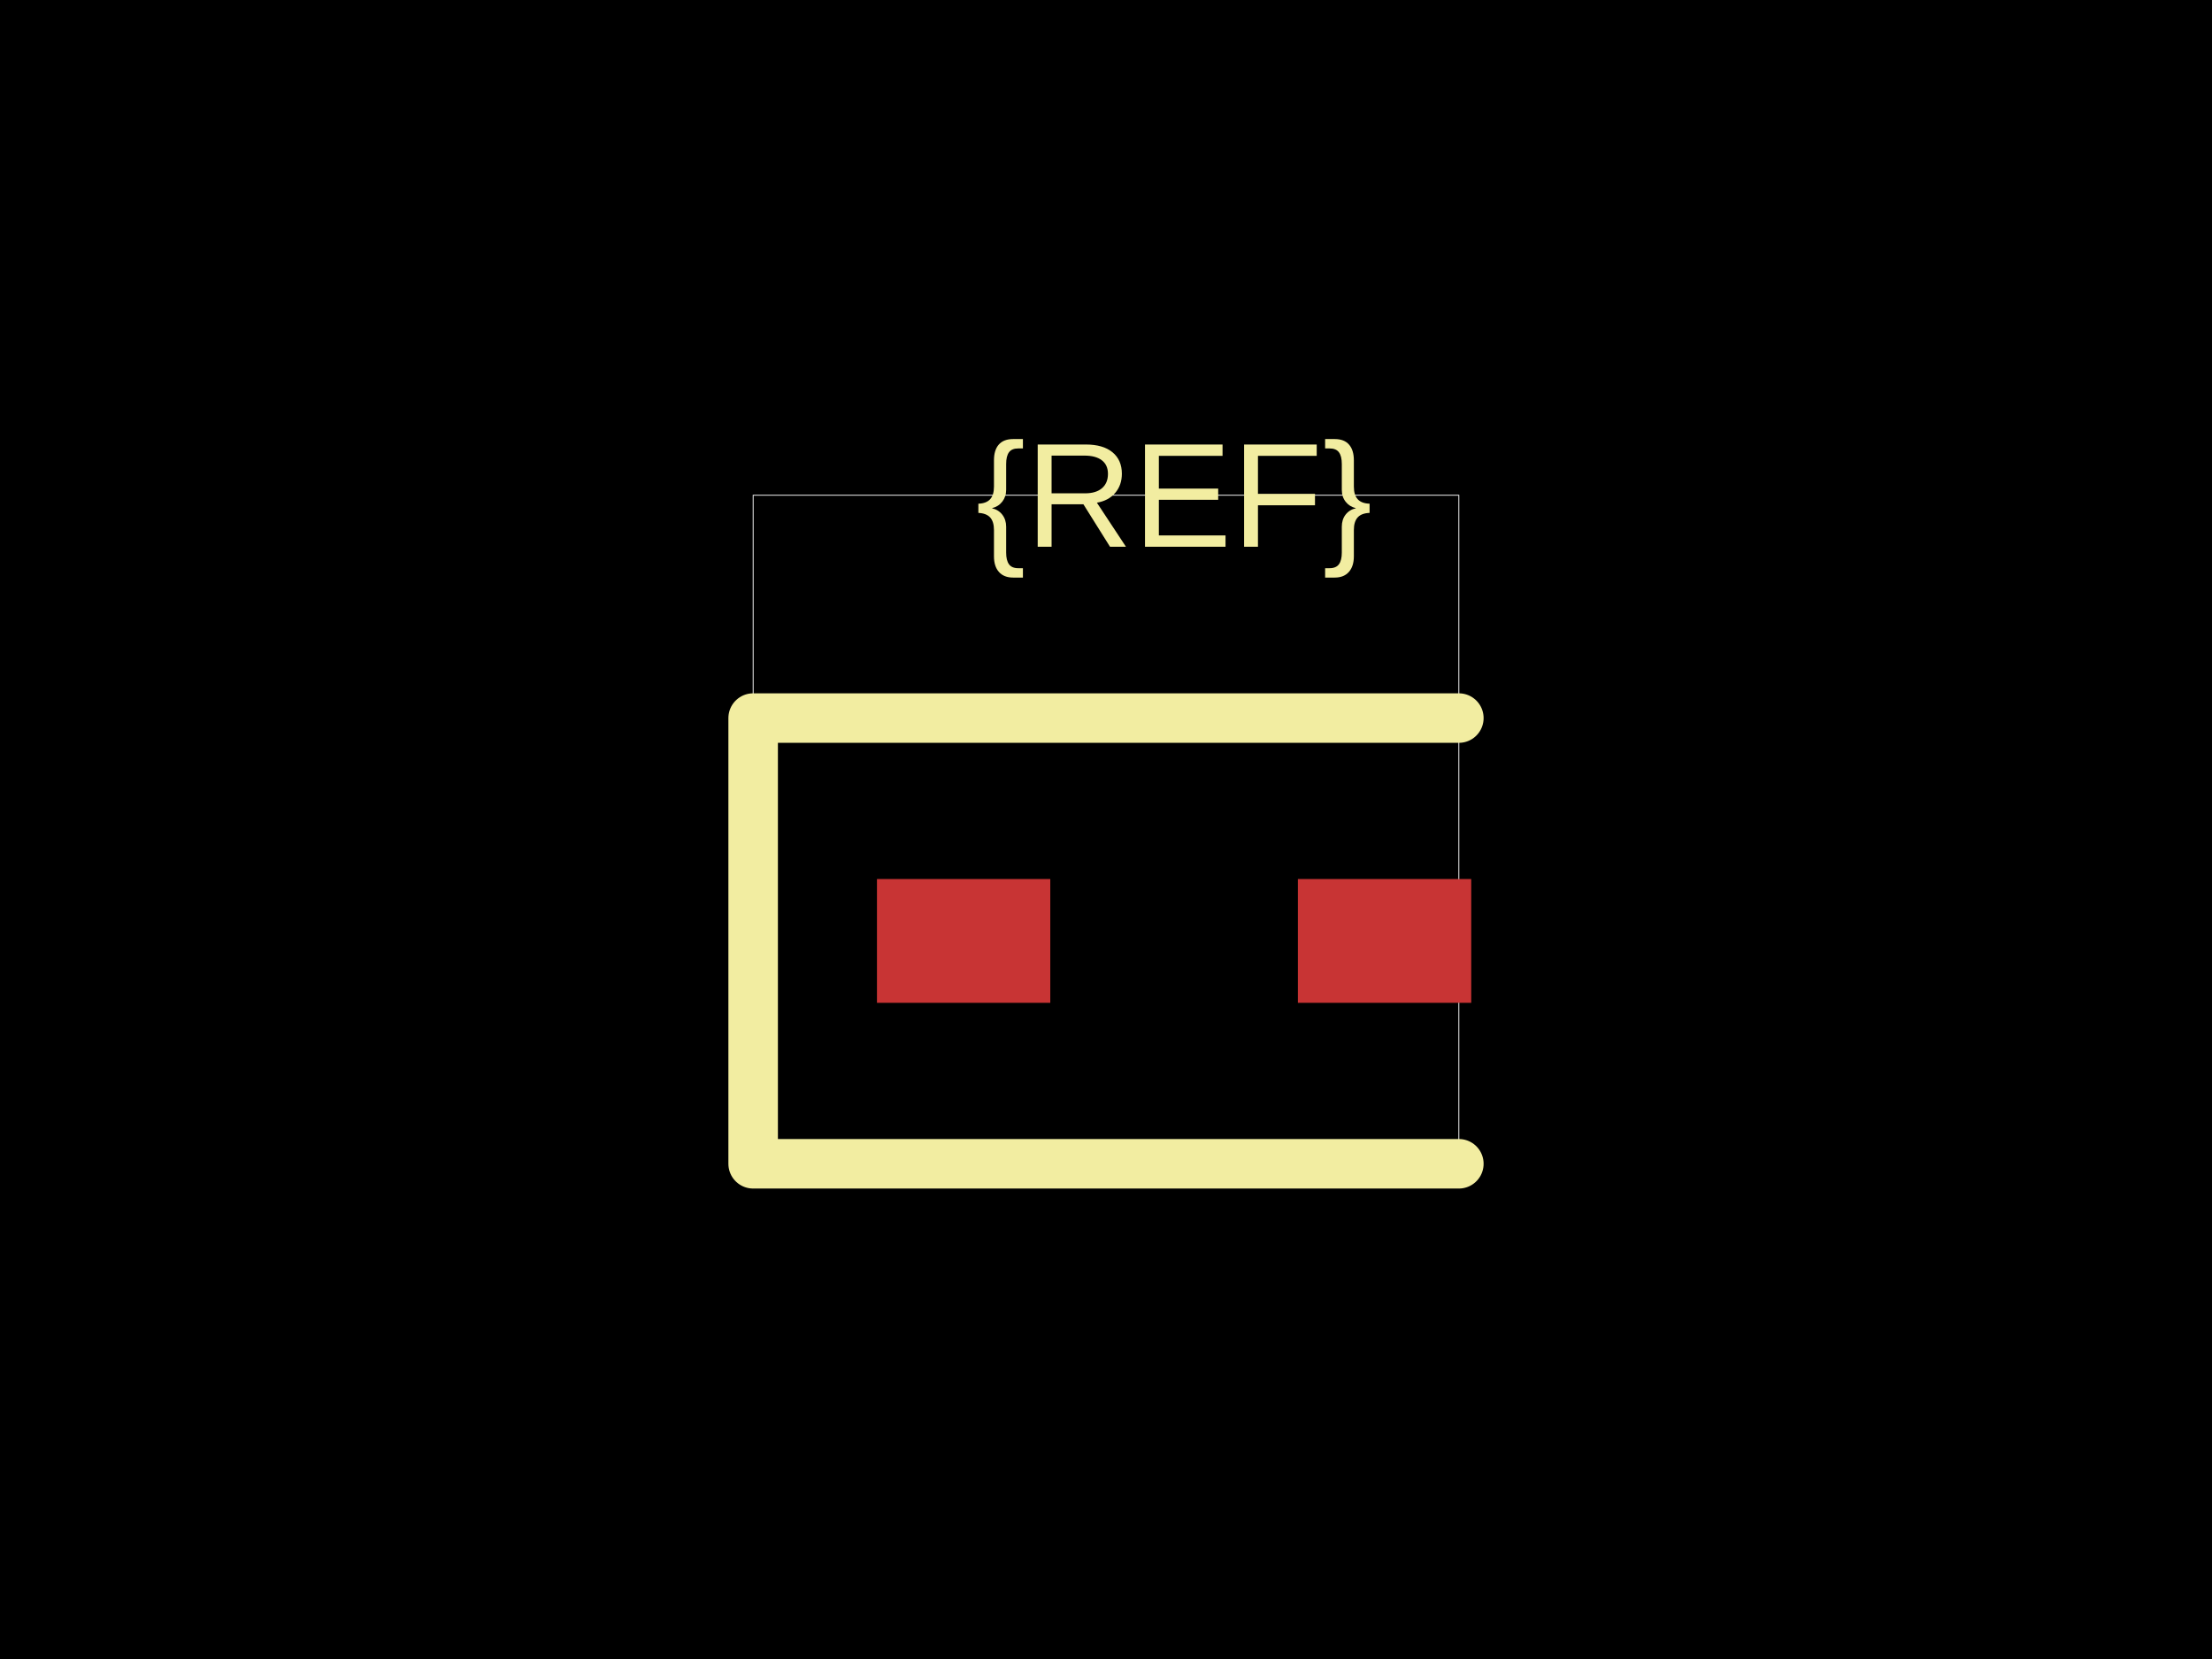
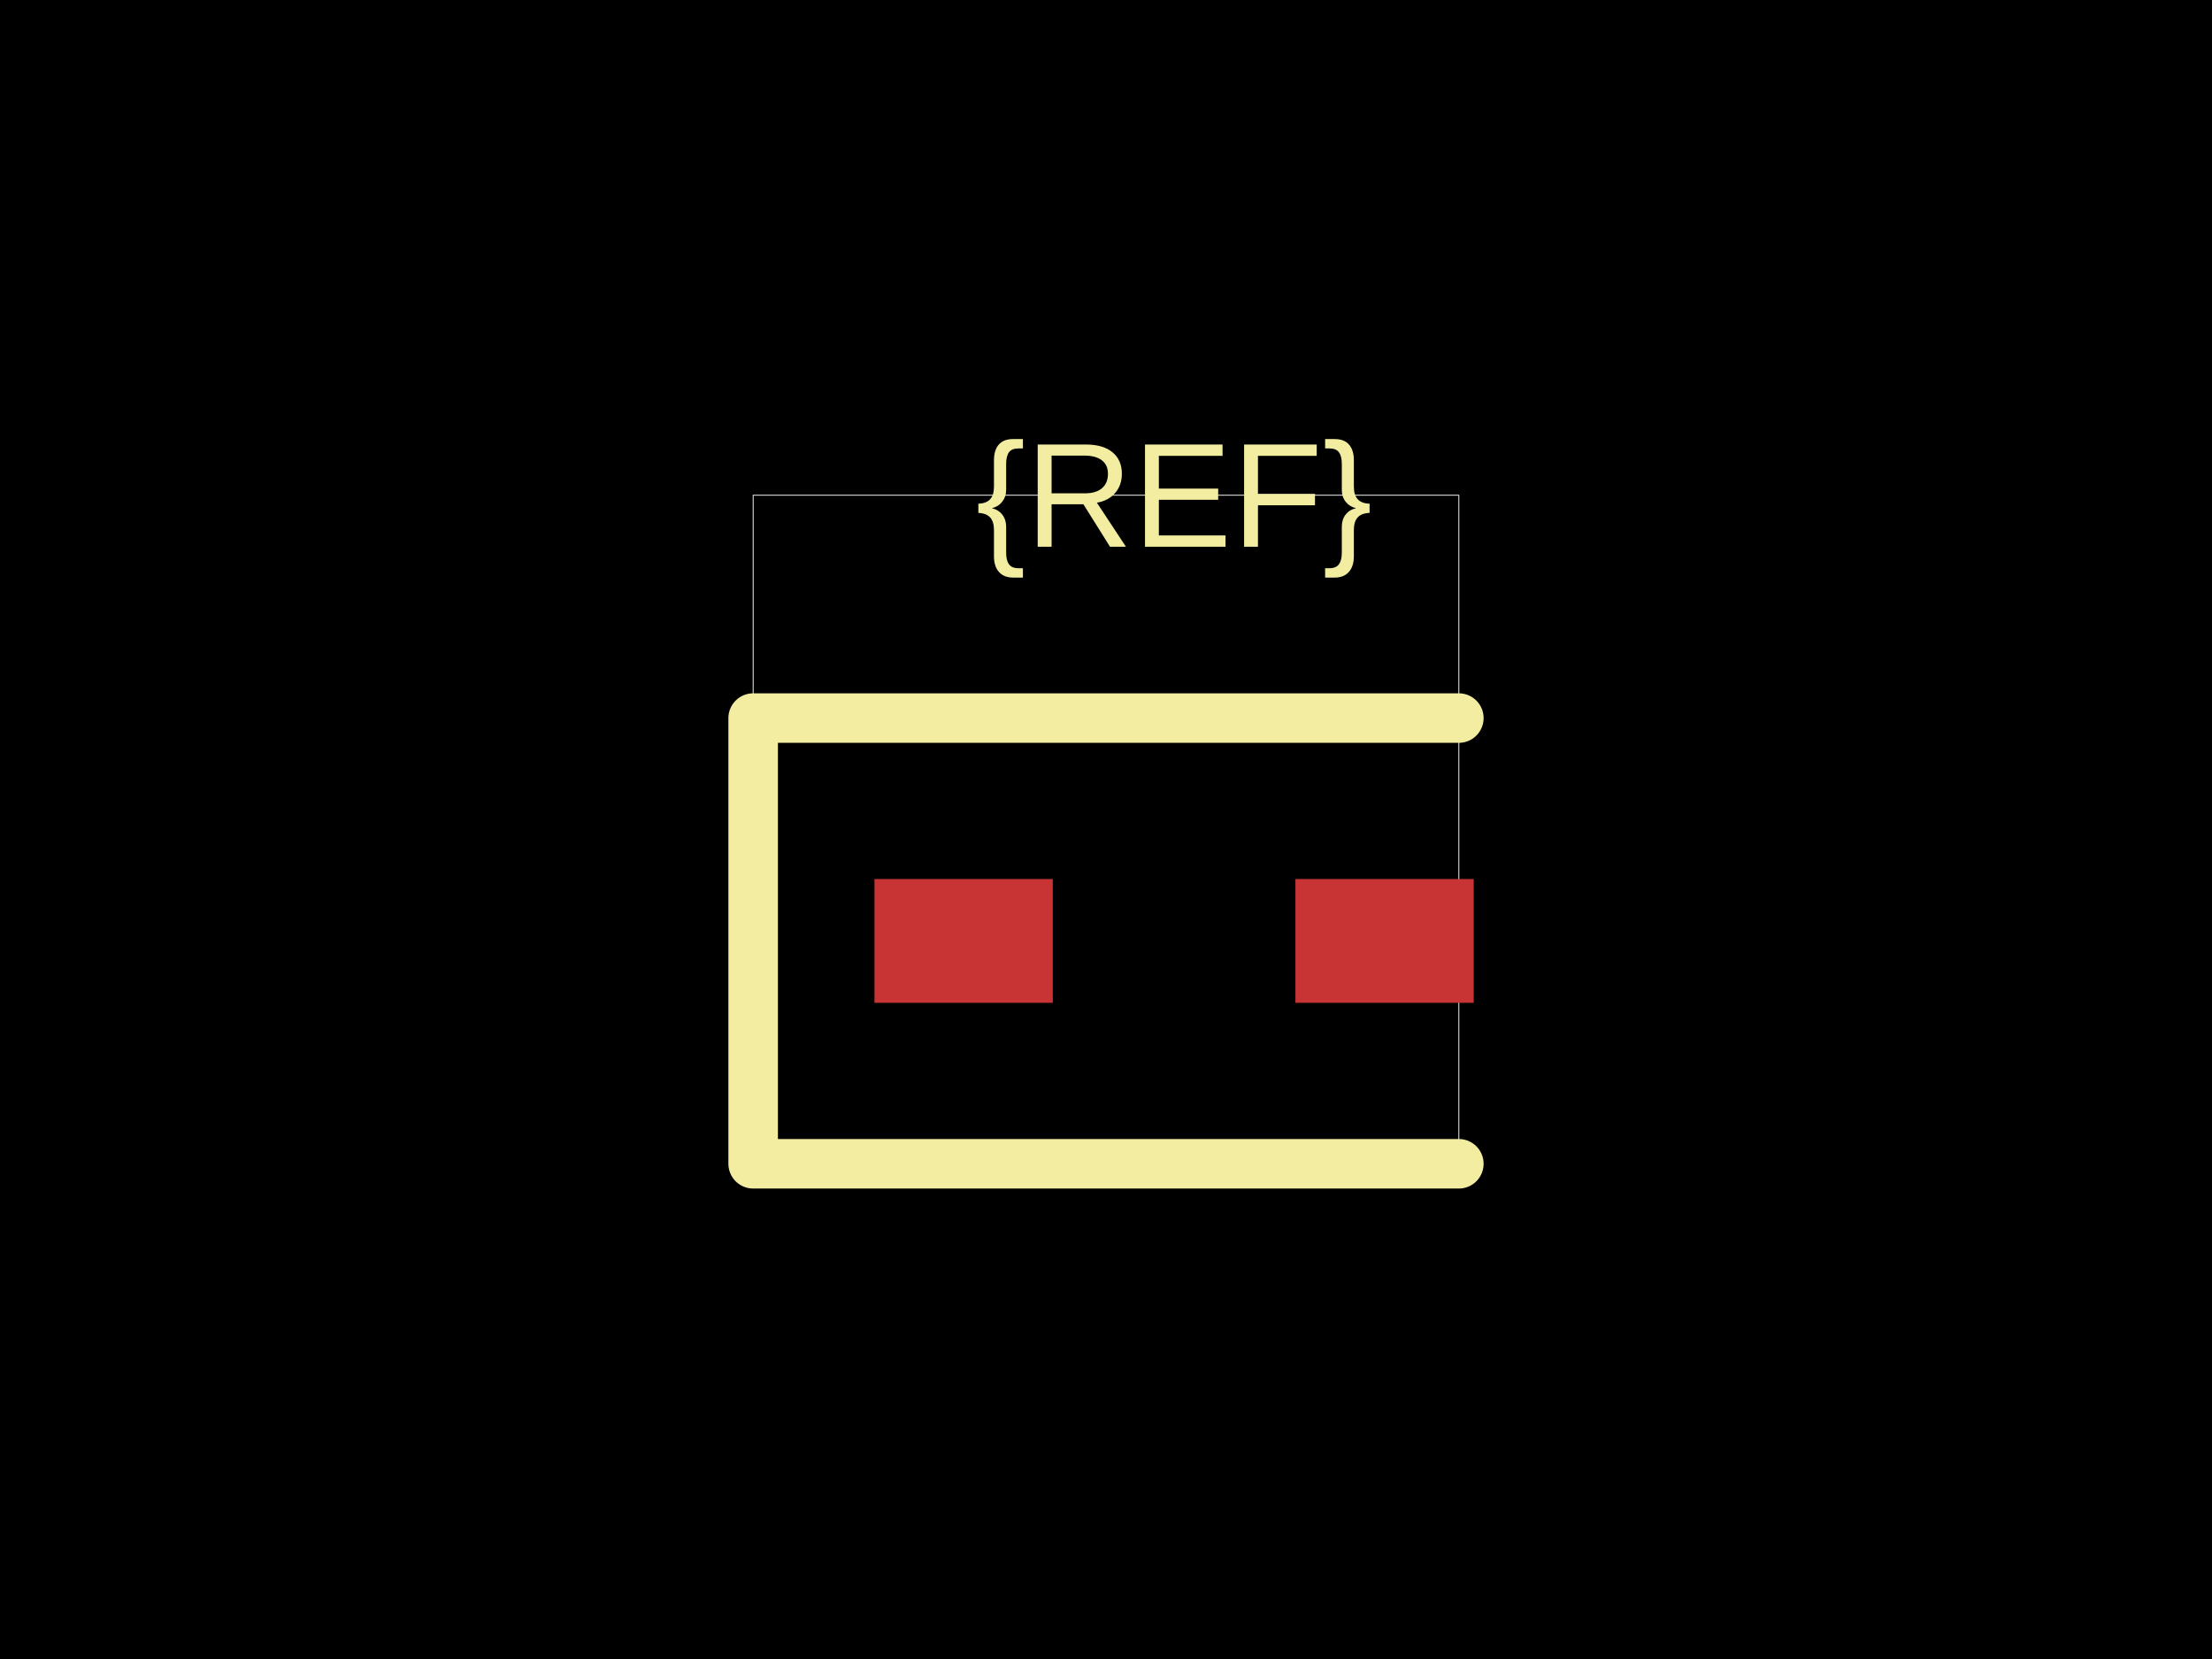
<svg xmlns="http://www.w3.org/2000/svg" width="800" height="600">
  <style />
  <rect class="boundary" x="0" y="0" fill="#000" width="800" height="600" />
  <rect class="pcb-boundary" fill="none" stroke="#fff" stroke-width="0.3" x="272.388" y="179.104" width="255.224" height="241.791" />
-   <rect class="pcb-pad" fill="rgb(200, 52, 52)" x="317.164" y="317.91" width="62.687" height="44.776" data-layer="top" />
-   <rect class="pcb-pad" fill="rgb(200, 52, 52)" x="469.403" y="317.91" width="62.687" height="44.776" data-layer="top" />
+   <rect class="pcb-pad" fill="rgb(200, 52, 52)" x="316.269" y="317.91" width="64.478" height="44.776" data-layer="top" />
+   <rect class="pcb-pad" fill="rgb(200, 52, 52)" x="468.507" y="317.91" width="64.478" height="44.776" data-layer="top" />
  <path class="pcb-silkscreen pcb-silkscreen-top" d="M 527.612 259.701 L 272.388 259.701 L 272.388 420.896 L 527.612 420.896" fill="none" stroke="#f2eda1" stroke-width="17.91" stroke-linecap="round" stroke-linejoin="round" data-pcb-component-id="" data-pcb-silkscreen-path-id="" />
  <text x="0" y="0" dx="0" dy="0" fill="#f2eda1" font-family="Arial, sans-serif" font-size="53.731" text-anchor="middle" dominant-baseline="central" transform="matrix(1,0,0,1,424.6269,179.1045)" class="pcb-silkscreen-text pcb-silkscreen-top" data-pcb-silkscreen-text-id="pcb_component_1" stroke="none">{REF}</text>
</svg>
